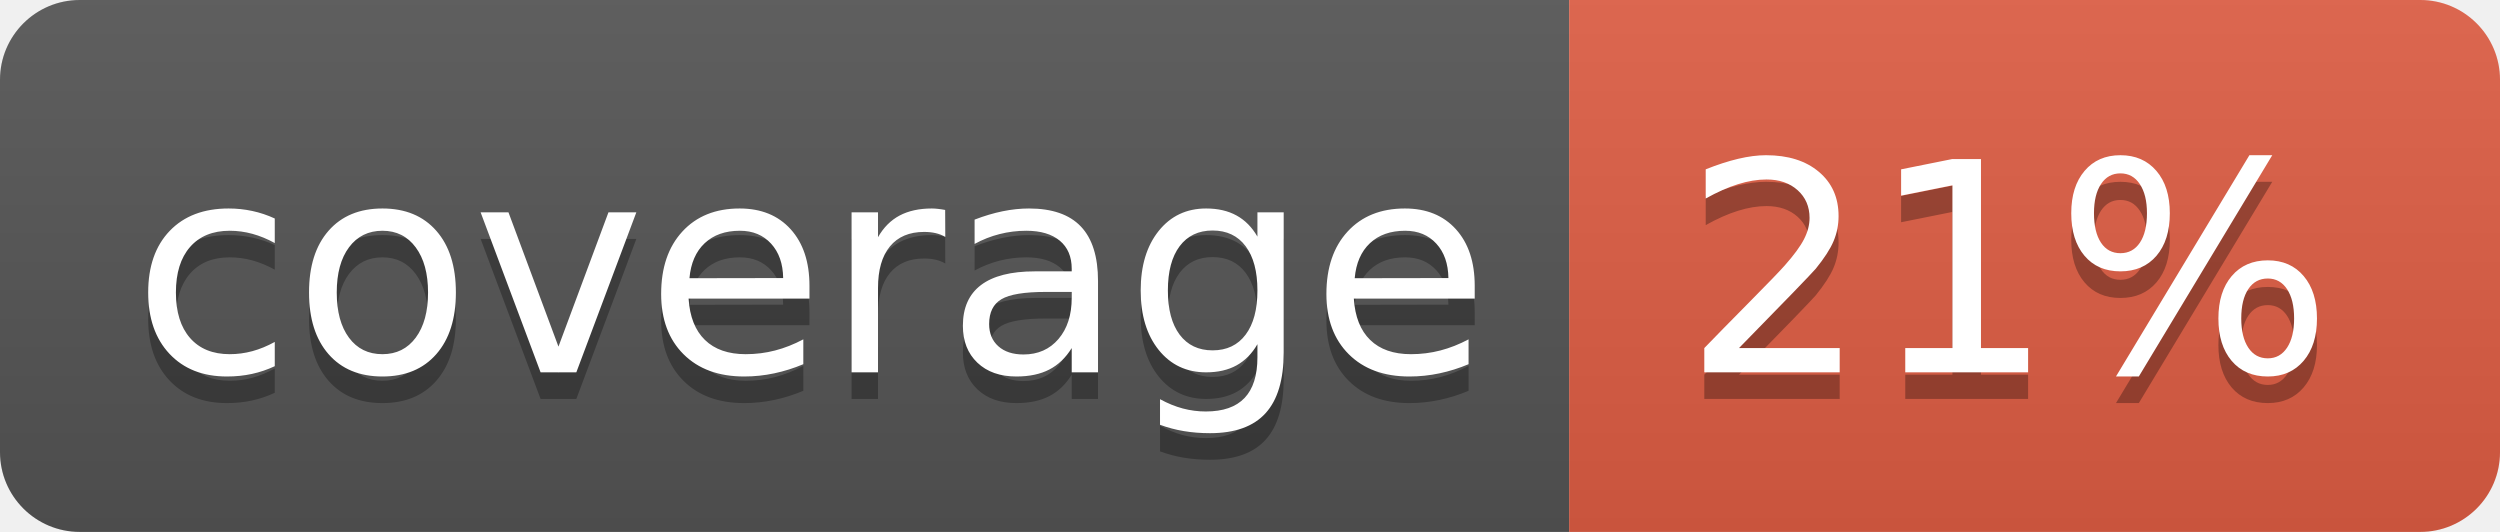
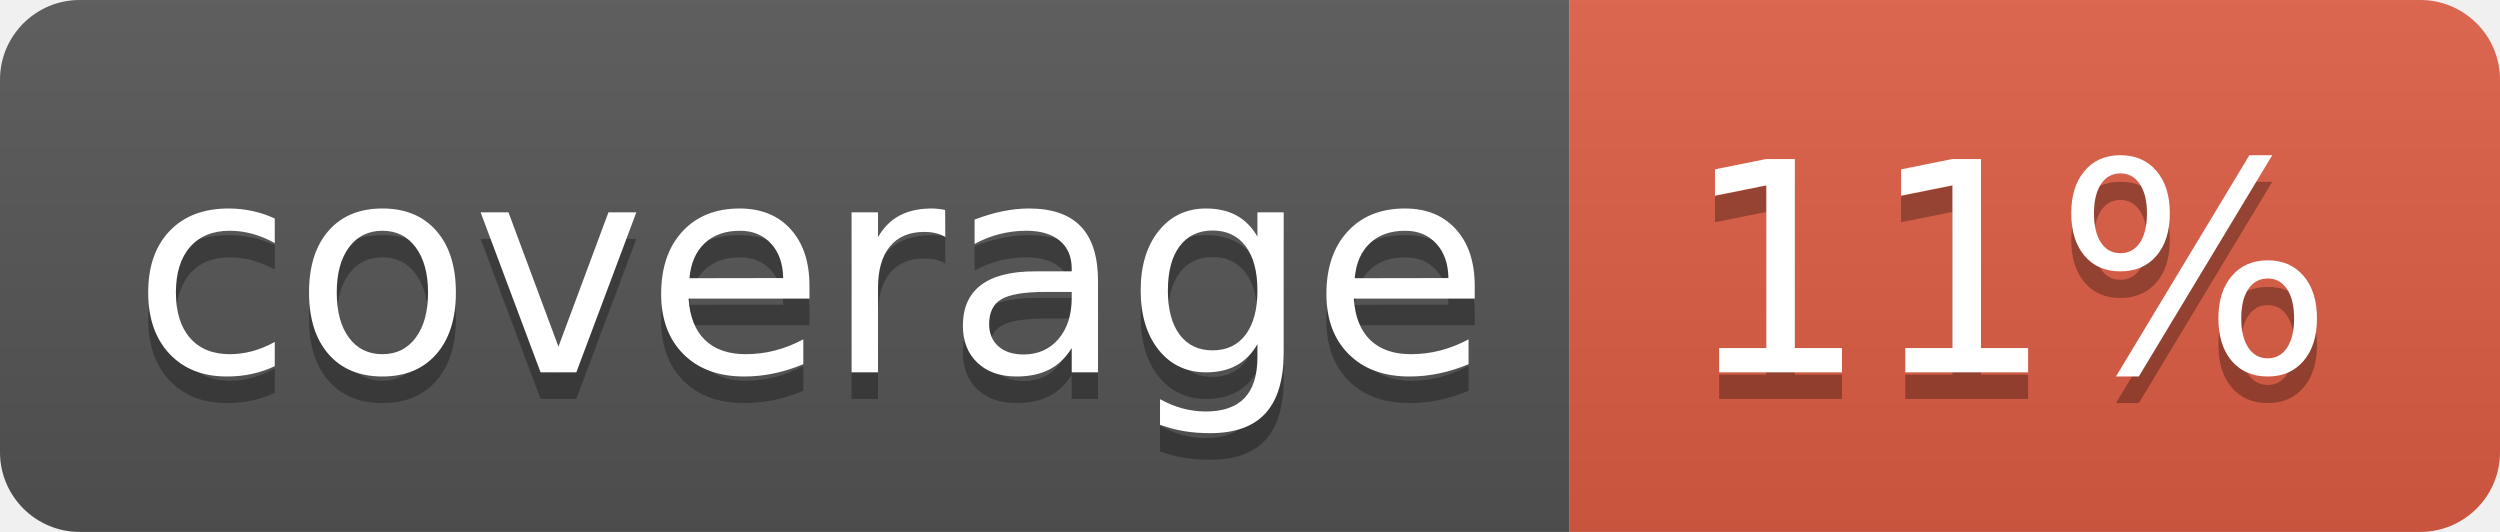
<svg xmlns="http://www.w3.org/2000/svg" width="94" height="20">
  <linearGradient id="b" x2="0" y2="100%">
    <stop offset="0" stop-color="#bbb" stop-opacity=".1" />
    <stop offset="1" stop-opacity=".1" />
  </linearGradient>
  <clipPath id="a">
    <rect width="94" height="20" rx="3" fill="#fff" />
  </clipPath>
  <g clip-path="url(#a)">
    <path fill="#555" d="M0 0h59v20H0z" />
    <path fill="#e05d44" d="M59 0h35v20H59z" />
    <path fill="url(#b)" d="M0 0h94v20H0z" />
  </g>
  <g fill="#fff" text-anchor="middle" font-family="DejaVu Sans,Verdana,Geneva,sans-serif" font-size="110">
    <text x="305" y="150" fill="#010101" fill-opacity=".3" transform="scale(.1)" textLength="490">coverage</text>
    <text x="305" y="140" transform="scale(.1)" textLength="490">coverage</text>
-     <text x="755" y="150" fill="#010101" fill-opacity=".3" transform="scale(.1)" textLength="250">21%</text>
-     <text x="755" y="140" transform="scale(.1)" textLength="250">21%</text>
+     <text x="755" y="150" fill="#010101" fill-opacity=".3" transform="scale(.1)" textLength="250">11%</text>
+     <text x="755" y="140" transform="scale(.1)" textLength="250">11%</text>
  </g>
</svg>
